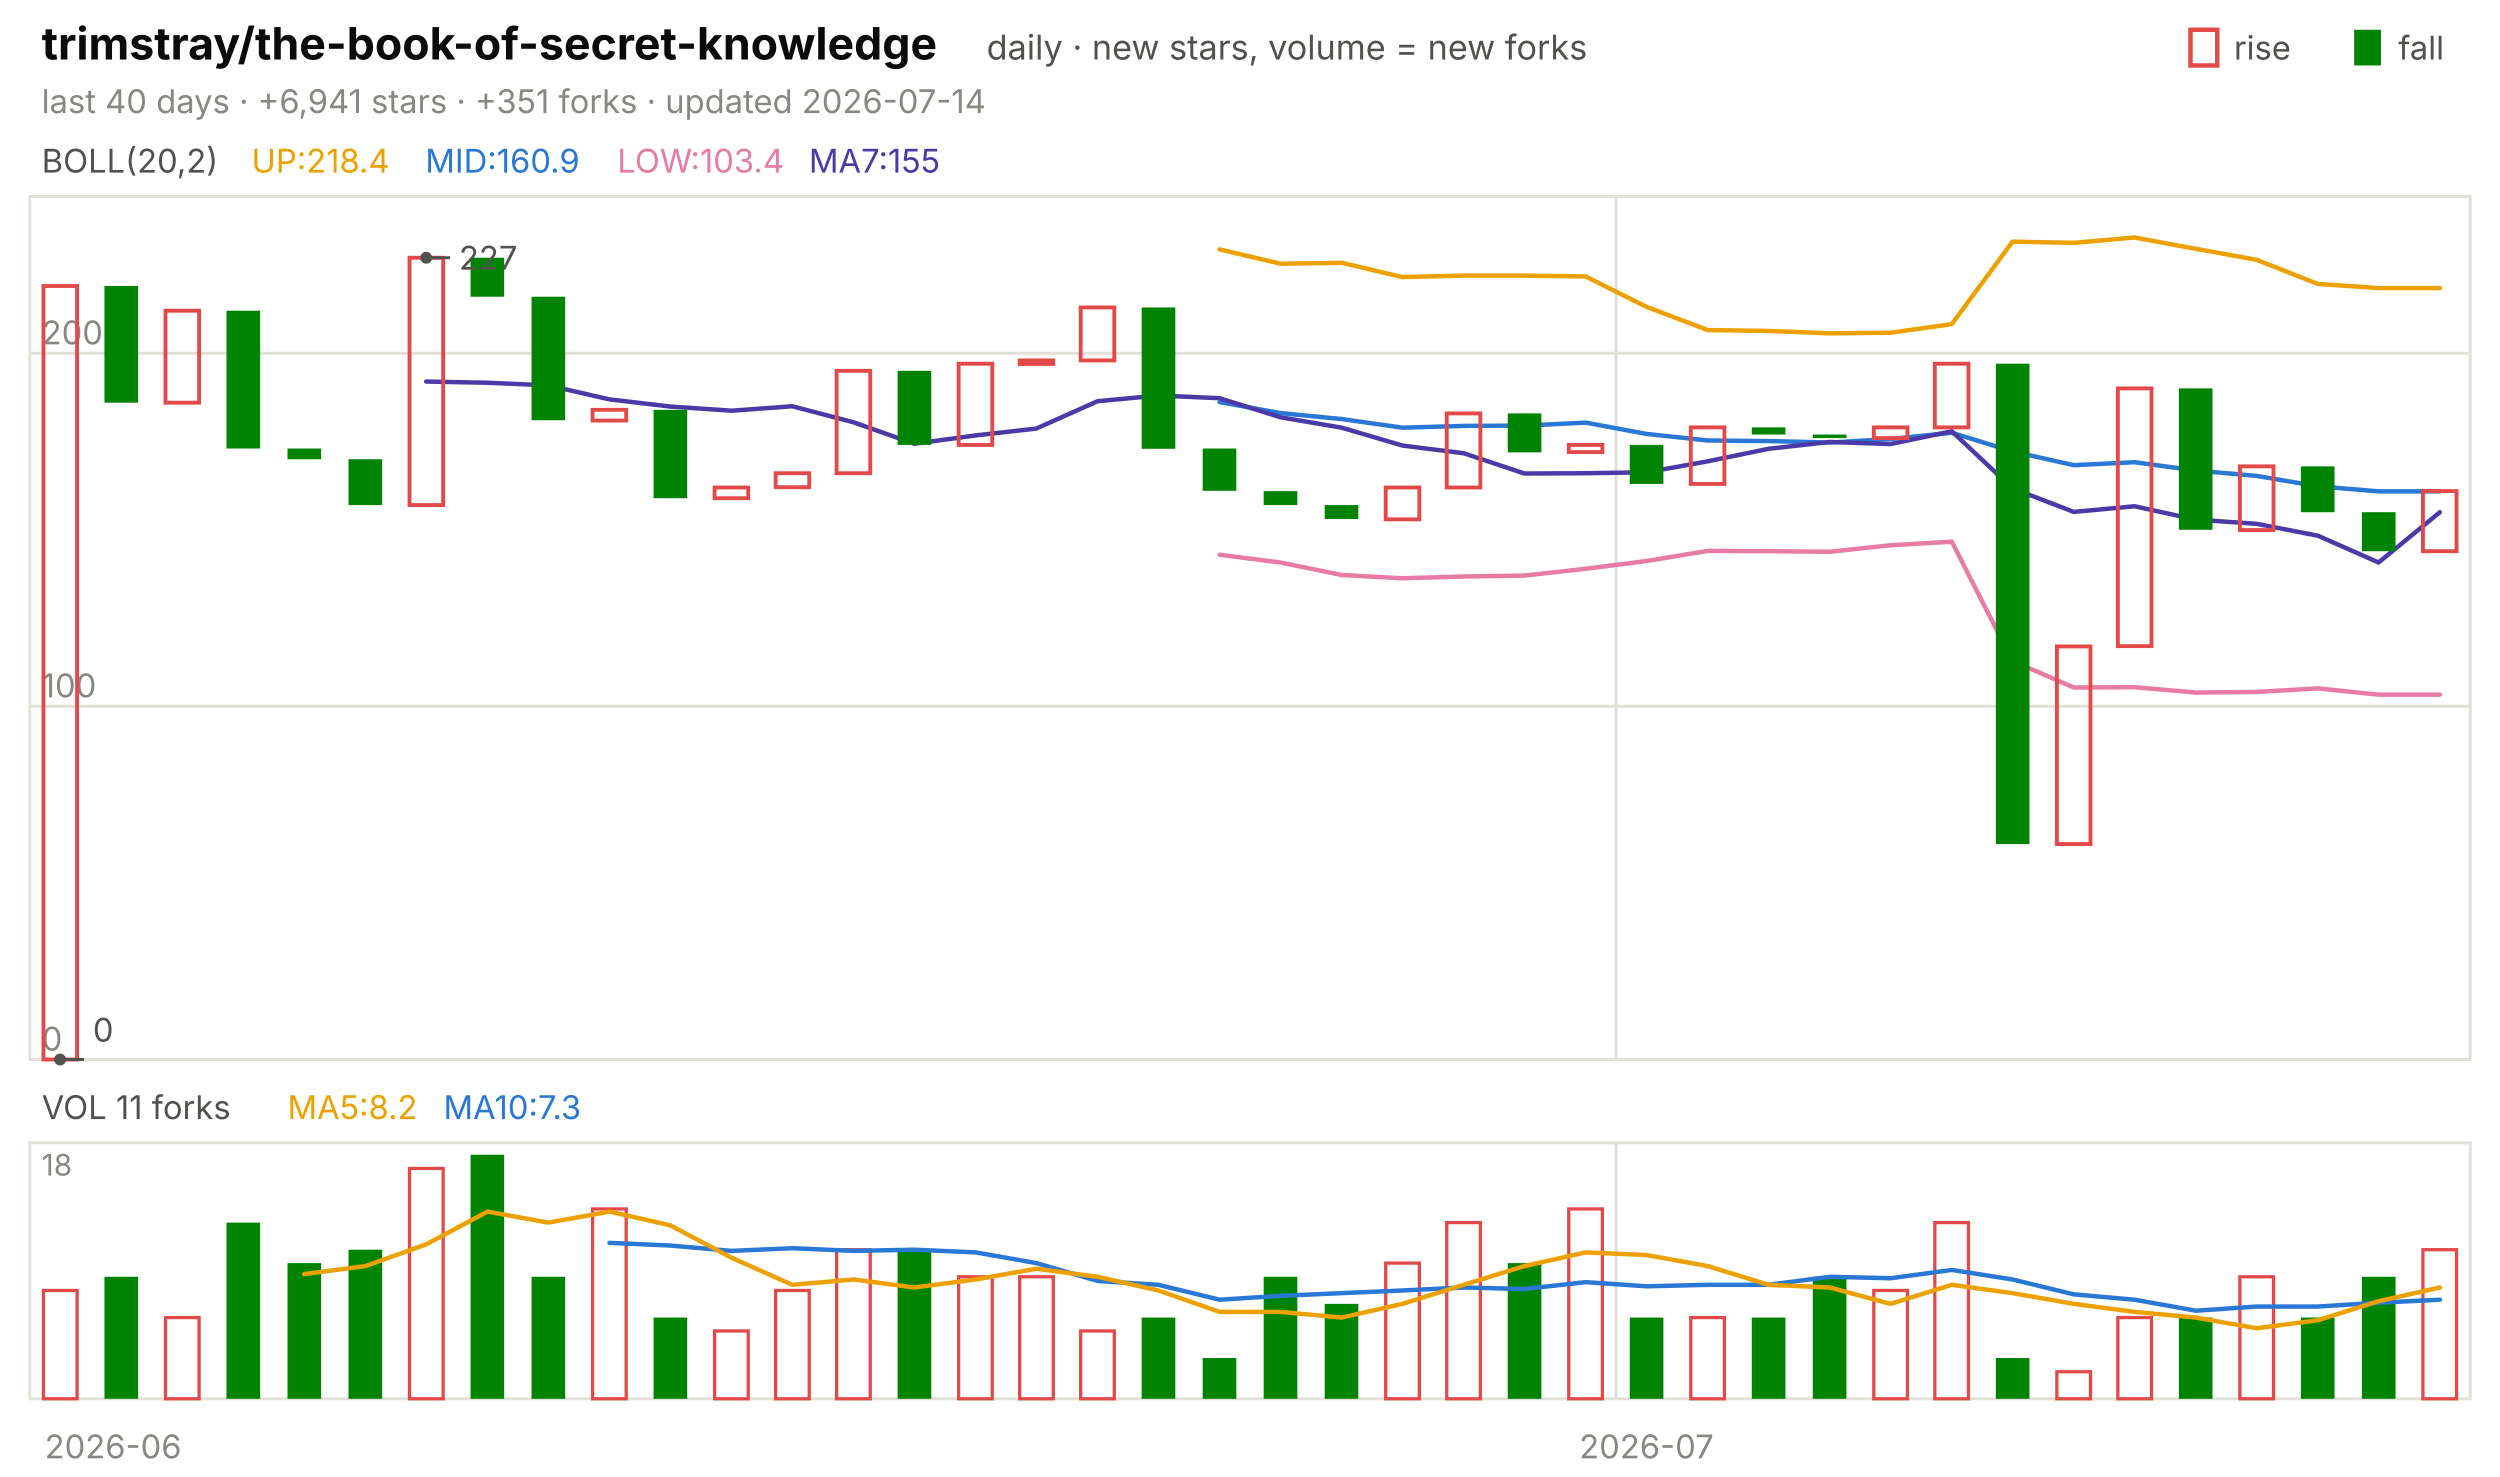
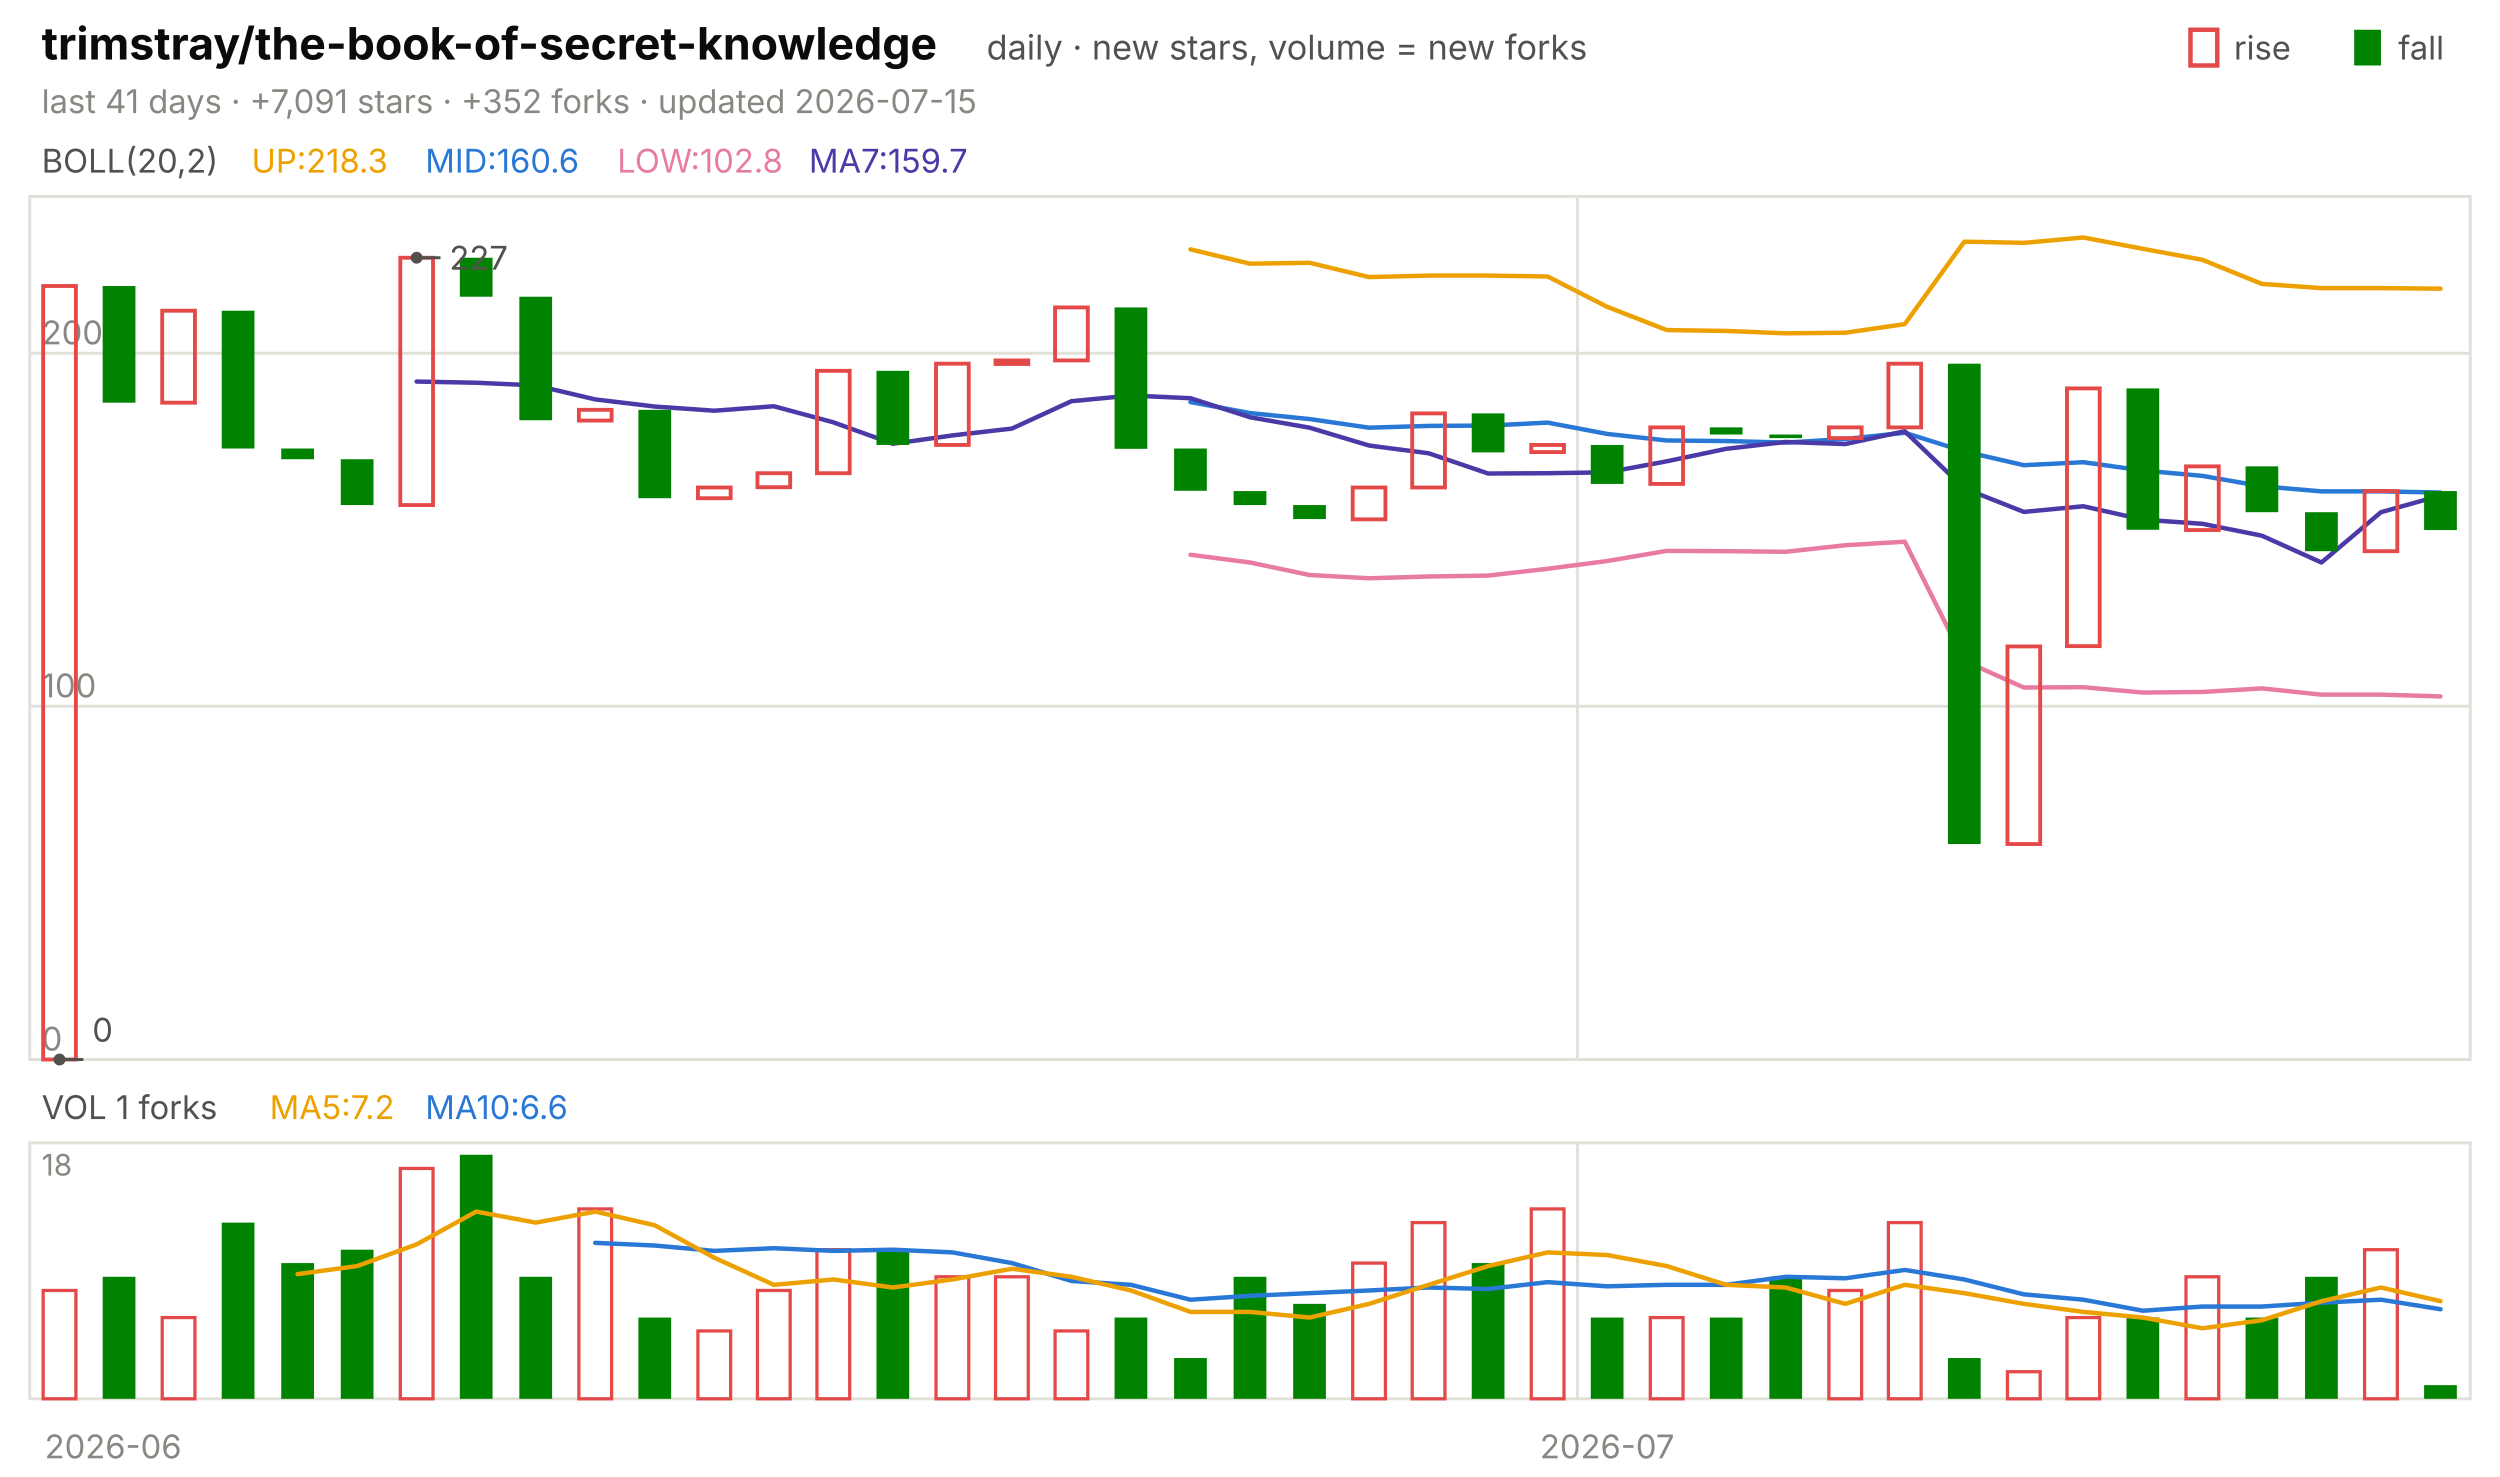
<svg xmlns="http://www.w3.org/2000/svg" viewBox="0 0 840 496" width="840" height="496" font-family="-apple-system,'Segoe UI',system-ui,sans-serif" role="img" aria-label="trimstray/the-book-of-secret-knowledge candlestick chart">
  <text x="14.0" y="20.0" font-size="15" fill="#0b0b0b" font-weight="650">trimstray/the-book-of-secret-knowledge</text>
  <text x="331.5" y="20.0" font-size="11.5" fill="#52514e">daily · new stars, volume = new forks</text>
  <text x="805.8" y="20.0" font-size="11.0" fill="#52514e">fall</text>
  <rect x="791" y="10" width="9" height="12" fill="#008300" />
  <text x="750.6" y="20.0" font-size="11.0" fill="#52514e">rise</text>
  <rect x="736" y="10" width="9" height="12" fill="none" stroke="#e34948" stroke-width="1.5" />
-   <text x="14.0" y="38.0" font-size="11.0" fill="#898781">last 40 days · +6,941 stars · +351 forks · updated 2026-07-14</text>
+   <text x="14.0" y="38.0" font-size="11.0" fill="#898781">last 41 days · +7,091 stars · +352 forks · updated 2026-07-15</text>
  <rect x="10" y="66" width="820" height="290" fill="none" stroke="#e1e0d9" />
  <rect x="10" y="384" width="820" height="86" fill="none" stroke="#e1e0d9" />
  <text x="38.0" y="490.0" font-size="11.0" fill="#898781" text-anchor="middle">2026-06</text>
-   <line x1="543.0" y1="66.0" x2="543.0" y2="356.0" stroke="#e1e0d9" stroke-width="1.0" />
-   <line x1="543.0" y1="384.0" x2="543.0" y2="470.0" stroke="#e1e0d9" stroke-width="1.0" />
-   <text x="553.2" y="490.0" font-size="11.0" fill="#898781" text-anchor="middle">2026-07</text>
+   <line x1="530.0" y1="66.0" x2="530.0" y2="356.0" stroke="#e1e0d9" stroke-width="1.0" />
+   <line x1="530.0" y1="384.0" x2="530.0" y2="470.0" stroke="#e1e0d9" stroke-width="1.0" />
+   <text x="540.0" y="490.0" font-size="11.0" fill="#898781" text-anchor="middle">2026-07</text>
  <text x="14.0" y="58.0" font-size="11.0" fill="#52514e">BOLL(20,2)</text>
-   <text x="84.5" y="58.0" font-size="11.0" fill="#eda100">UP:218.4</text>
-   <text x="142.9" y="58.0" font-size="11.0" fill="#2a78d6">MID:160.9</text>
-   <text x="207.4" y="58.0" font-size="11.0" fill="#e87ba4">LOW:103.4</text>
-   <text x="271.8" y="58.0" font-size="11.0" fill="#4a3aa7">MA7:155</text>
+   <text x="84.5" y="58.0" font-size="11.0" fill="#eda100">UP:218.3</text>
+   <text x="142.9" y="58.0" font-size="11.0" fill="#2a78d6">MID:160.6</text>
+   <text x="207.4" y="58.0" font-size="11.0" fill="#e87ba4">LOW:102.8</text>
+   <text x="271.8" y="58.0" font-size="11.0" fill="#4a3aa7">MA7:159.7</text>
  <line x1="10.0" y1="356.0" x2="830.0" y2="356.0" stroke="#e1e0d9" stroke-width="1.0" />
  <text x="14.0" y="353.0" font-size="11.0" fill="#898781">0</text>
  <line x1="10.0" y1="237.3" x2="830.0" y2="237.3" stroke="#e1e0d9" stroke-width="1.0" />
  <text x="14.0" y="234.3" font-size="11.0" fill="#898781">100</text>
  <line x1="10.0" y1="118.7" x2="830.0" y2="118.7" stroke="#e1e0d9" stroke-width="1.0" />
  <text x="14.0" y="115.7" font-size="11.0" fill="#898781">200</text>
-   <polyline points="409.8,83.8 430.2,88.6 450.8,88.3 471.2,93.1 491.8,92.6 512.2,92.6 532.8,92.9 553.2,103.1 573.8,110.9 594.2,111.2 614.8,112.0 635.2,111.8 655.8,108.9 676.2,81.2 696.8,81.6 717.2,79.8 737.8,83.6 758.2,87.3 778.8,95.4 799.2,96.8 819.8,96.8" fill="none" stroke="#eda100" stroke-width="1.5" stroke-linejoin="round" stroke-linecap="round" />
-   <polyline points="409.8,135.1 430.2,138.8 450.8,140.8 471.2,143.7 491.8,143.1 512.2,143.0 532.8,142.0 553.2,145.8 573.8,148.0 594.2,148.2 614.8,148.7 635.2,147.5 655.8,145.4 676.2,151.7 696.8,156.3 717.2,155.3 737.8,158.1 758.2,159.9 778.8,163.4 799.2,165.1 819.8,165.1" fill="none" stroke="#2a78d6" stroke-width="1.5" stroke-linejoin="round" stroke-linecap="round" />
-   <polyline points="409.8,186.4 430.2,189.0 450.8,193.2 471.2,194.3 491.8,193.7 512.2,193.4 532.8,191.1 553.2,188.5 573.8,185.1 594.2,185.2 614.8,185.4 635.2,183.2 655.8,182.0 676.2,222.1 696.8,231.0 717.2,230.9 737.8,232.7 758.2,232.5 778.8,231.3 799.2,233.4 819.8,233.4" fill="none" stroke="#e87ba4" stroke-width="1.5" stroke-linejoin="round" stroke-linecap="round" />
-   <polyline points="143.2,128.2 163.8,128.6 184.2,129.5 204.8,134.2 225.2,136.6 245.8,138.0 266.2,136.5 286.8,141.9 307.2,149.1 327.8,146.3 348.2,144.0 368.8,134.8 389.2,132.9 409.8,133.8 430.2,140.2 450.8,143.7 471.2,149.7 491.8,152.3 512.2,159.1 532.8,159.0 553.2,158.7 573.8,155.0 594.2,150.8 614.8,148.5 635.2,149.2 655.8,144.9 676.2,164.1 696.8,172.0 717.2,170.1 737.8,174.6 758.2,176.0 778.8,180.0 799.2,189.0 819.8,172.1" fill="none" stroke="#4a3aa7" stroke-width="1.5" stroke-linejoin="round" stroke-linecap="round" />
-   <rect x="14.6" y="96.1" width="11.3" height="259.9" fill="none" stroke="#e34948" stroke-width="1.3" />
-   <rect x="35.1" y="96.1" width="11.3" height="39.2" fill="#008300" />
-   <rect x="55.6" y="104.4" width="11.3" height="30.9" fill="none" stroke="#e34948" stroke-width="1.3" />
-   <rect x="76.1" y="104.4" width="11.3" height="46.3" fill="#008300" />
-   <rect x="96.6" y="150.7" width="11.3" height="3.6" fill="#008300" />
-   <rect x="117.1" y="154.3" width="11.3" height="15.4" fill="#008300" />
-   <rect x="137.6" y="86.6" width="11.3" height="83.1" fill="none" stroke="#e34948" stroke-width="1.3" />
-   <rect x="158.1" y="86.6" width="11.3" height="13.1" fill="#008300" />
-   <rect x="178.6" y="99.7" width="11.3" height="41.5" fill="#008300" />
-   <rect x="199.1" y="137.7" width="11.3" height="3.6" fill="none" stroke="#e34948" stroke-width="1.3" />
-   <rect x="219.6" y="137.7" width="11.3" height="29.7" fill="#008300" />
-   <rect x="240.1" y="163.8" width="11.3" height="3.6" fill="none" stroke="#e34948" stroke-width="1.3" />
-   <rect x="260.6" y="159.0" width="11.3" height="4.7" fill="none" stroke="#e34948" stroke-width="1.3" />
-   <rect x="281.1" y="124.6" width="11.3" height="34.4" fill="none" stroke="#e34948" stroke-width="1.3" />
-   <rect x="301.6" y="124.6" width="11.3" height="24.9" fill="#008300" />
-   <rect x="322.1" y="122.2" width="11.3" height="27.3" fill="none" stroke="#e34948" stroke-width="1.3" />
-   <rect x="342.6" y="121.1" width="11.3" height="1.2" fill="none" stroke="#e34948" stroke-width="1.3" />
-   <rect x="363.1" y="103.3" width="11.3" height="17.8" fill="none" stroke="#e34948" stroke-width="1.3" />
-   <rect x="383.6" y="103.3" width="11.3" height="47.5" fill="#008300" />
-   <rect x="404.1" y="150.7" width="11.3" height="14.2" fill="#008300" />
-   <rect x="424.6" y="165.0" width="11.3" height="4.7" fill="#008300" />
-   <rect x="445.1" y="169.7" width="11.3" height="4.7" fill="#008300" />
-   <rect x="465.6" y="163.8" width="11.3" height="10.7" fill="none" stroke="#e34948" stroke-width="1.3" />
-   <rect x="486.1" y="138.9" width="11.3" height="24.9" fill="none" stroke="#e34948" stroke-width="1.3" />
-   <rect x="506.6" y="138.9" width="11.3" height="13.1" fill="#008300" />
-   <rect x="527.1" y="149.5" width="11.3" height="2.4" fill="none" stroke="#e34948" stroke-width="1.3" />
-   <rect x="547.6" y="149.5" width="11.3" height="13.1" fill="#008300" />
-   <rect x="568.1" y="143.6" width="11.3" height="19.0" fill="none" stroke="#e34948" stroke-width="1.3" />
-   <rect x="588.6" y="143.6" width="11.3" height="2.4" fill="#008300" />
-   <rect x="609.1" y="146.0" width="11.3" height="1.2" fill="#008300" />
-   <rect x="629.6" y="143.6" width="11.3" height="3.6" fill="none" stroke="#e34948" stroke-width="1.3" />
-   <rect x="650.1" y="122.2" width="11.3" height="21.4" fill="none" stroke="#e34948" stroke-width="1.3" />
-   <rect x="670.6" y="122.2" width="11.3" height="161.4" fill="#008300" />
-   <rect x="691.1" y="217.2" width="11.3" height="66.4" fill="none" stroke="#e34948" stroke-width="1.3" />
-   <rect x="711.6" y="130.5" width="11.3" height="86.6" fill="none" stroke="#e34948" stroke-width="1.3" />
-   <rect x="732.1" y="130.5" width="11.3" height="47.5" fill="#008300" />
-   <rect x="752.6" y="156.7" width="11.3" height="21.4" fill="none" stroke="#e34948" stroke-width="1.3" />
-   <rect x="773.1" y="156.7" width="11.3" height="15.4" fill="#008300" />
-   <rect x="793.6" y="172.1" width="11.3" height="13.1" fill="#008300" />
-   <rect x="814.1" y="165.0" width="11.3" height="20.2" fill="none" stroke="#e34948" stroke-width="1.3" />
-   <circle cx="143.2" cy="86.6" r="2" fill="#52514e" />
-   <line x1="143.2" y1="86.6" x2="151.2" y2="86.6" stroke="#52514e" stroke-width="1.0" />
-   <text x="154.2" y="90.6" font-size="11.0" fill="#52514e">227</text>
-   <circle cx="20.2" cy="356.0" r="2" fill="#52514e" />
-   <line x1="20.2" y1="356.0" x2="28.2" y2="356.0" stroke="#52514e" stroke-width="1.0" />
-   <text x="31.2" y="350.0" font-size="11.0" fill="#52514e">0</text>
-   <text x="14.0" y="376.0" font-size="11.0" fill="#52514e">VOL 11 forks</text>
-   <text x="96.6" y="376.0" font-size="11.0" fill="#eda100">MA5:8.2</text>
-   <text x="149.0" y="376.0" font-size="11.0" fill="#2a78d6">MA10:7.3</text>
+   <polyline points="400.0,83.8 420.0,88.6 440.0,88.3 460.0,93.1 480.0,92.6 500.0,92.6 520.0,92.9 540.0,103.1 560.0,110.9 580.0,111.2 600.0,112.0 620.0,111.8 640.0,108.9 660.0,81.2 680.0,81.6 700.0,79.8 720.0,83.6 740.0,87.3 760.0,95.4 780.0,96.8 800.0,96.8 820.0,97.0" fill="none" stroke="#eda100" stroke-width="1.5" stroke-linejoin="round" stroke-linecap="round" />
+   <polyline points="400.0,135.1 420.0,138.8 440.0,140.8 460.0,143.7 480.0,143.1 500.0,143.0 520.0,142.0 540.0,145.8 560.0,148.0 580.0,148.2 600.0,148.7 620.0,147.5 640.0,145.4 660.0,151.7 680.0,156.3 700.0,155.3 720.0,158.1 740.0,159.9 760.0,163.4 780.0,165.1 800.0,165.1 820.0,165.5" fill="none" stroke="#2a78d6" stroke-width="1.5" stroke-linejoin="round" stroke-linecap="round" />
+   <polyline points="400.0,186.4 420.0,189.0 440.0,193.2 460.0,194.3 480.0,193.7 500.0,193.4 520.0,191.1 540.0,188.5 560.0,185.1 580.0,185.2 600.0,185.4 620.0,183.2 640.0,182.0 660.0,222.1 680.0,231.0 700.0,230.9 720.0,232.7 740.0,232.5 760.0,231.3 780.0,233.4 800.0,233.4 820.0,234.0" fill="none" stroke="#e87ba4" stroke-width="1.5" stroke-linejoin="round" stroke-linecap="round" />
+   <polyline points="140.0,128.2 160.0,128.6 180.0,129.5 200.0,134.2 220.0,136.6 240.0,138.0 260.0,136.5 280.0,141.9 300.0,149.1 320.0,146.3 340.0,144.0 360.0,134.8 380.0,132.9 400.0,133.8 420.0,140.2 440.0,143.7 460.0,149.7 480.0,152.3 500.0,159.1 520.0,159.0 540.0,158.7 560.0,155.0 580.0,150.8 600.0,148.5 620.0,149.2 640.0,144.9 660.0,164.1 680.0,172.0 700.0,170.1 720.0,174.6 740.0,176.0 760.0,180.0 780.0,189.0 800.0,172.1 820.0,166.5" fill="none" stroke="#4a3aa7" stroke-width="1.5" stroke-linejoin="round" stroke-linecap="round" />
+   <rect x="14.5" y="96.1" width="11.0" height="259.9" fill="none" stroke="#e34948" stroke-width="1.3" />
+   <rect x="34.5" y="96.1" width="11.0" height="39.2" fill="#008300" />
+   <rect x="54.5" y="104.4" width="11.0" height="30.9" fill="none" stroke="#e34948" stroke-width="1.3" />
+   <rect x="74.5" y="104.4" width="11.0" height="46.3" fill="#008300" />
+   <rect x="94.5" y="150.7" width="11.0" height="3.6" fill="#008300" />
+   <rect x="114.5" y="154.3" width="11.0" height="15.4" fill="#008300" />
+   <rect x="134.5" y="86.6" width="11.0" height="83.1" fill="none" stroke="#e34948" stroke-width="1.3" />
+   <rect x="154.5" y="86.6" width="11.0" height="13.1" fill="#008300" />
+   <rect x="174.5" y="99.7" width="11.0" height="41.5" fill="#008300" />
+   <rect x="194.5" y="137.7" width="11.0" height="3.6" fill="none" stroke="#e34948" stroke-width="1.3" />
+   <rect x="214.5" y="137.7" width="11.0" height="29.7" fill="#008300" />
+   <rect x="234.5" y="163.8" width="11.0" height="3.6" fill="none" stroke="#e34948" stroke-width="1.3" />
+   <rect x="254.5" y="159.0" width="11.0" height="4.7" fill="none" stroke="#e34948" stroke-width="1.3" />
+   <rect x="274.5" y="124.6" width="11.0" height="34.4" fill="none" stroke="#e34948" stroke-width="1.3" />
+   <rect x="294.5" y="124.6" width="11.0" height="24.9" fill="#008300" />
+   <rect x="314.5" y="122.2" width="11.0" height="27.3" fill="none" stroke="#e34948" stroke-width="1.3" />
+   <rect x="334.5" y="121.1" width="11.0" height="1.2" fill="none" stroke="#e34948" stroke-width="1.3" />
+   <rect x="354.5" y="103.3" width="11.0" height="17.8" fill="none" stroke="#e34948" stroke-width="1.3" />
+   <rect x="374.5" y="103.3" width="11.0" height="47.5" fill="#008300" />
+   <rect x="394.5" y="150.7" width="11.0" height="14.2" fill="#008300" />
+   <rect x="414.5" y="165.0" width="11.0" height="4.7" fill="#008300" />
+   <rect x="434.5" y="169.7" width="11.0" height="4.7" fill="#008300" />
+   <rect x="454.5" y="163.8" width="11.0" height="10.7" fill="none" stroke="#e34948" stroke-width="1.3" />
+   <rect x="474.5" y="138.9" width="11.0" height="24.9" fill="none" stroke="#e34948" stroke-width="1.3" />
+   <rect x="494.5" y="138.9" width="11.0" height="13.1" fill="#008300" />
+   <rect x="514.5" y="149.5" width="11.0" height="2.4" fill="none" stroke="#e34948" stroke-width="1.3" />
+   <rect x="534.5" y="149.5" width="11.0" height="13.1" fill="#008300" />
+   <rect x="554.5" y="143.6" width="11.0" height="19.0" fill="none" stroke="#e34948" stroke-width="1.3" />
+   <rect x="574.5" y="143.6" width="11.0" height="2.4" fill="#008300" />
+   <rect x="594.5" y="146.0" width="11.0" height="1.2" fill="#008300" />
+   <rect x="614.5" y="143.6" width="11.0" height="3.6" fill="none" stroke="#e34948" stroke-width="1.3" />
+   <rect x="634.5" y="122.2" width="11.0" height="21.4" fill="none" stroke="#e34948" stroke-width="1.3" />
+   <rect x="654.5" y="122.2" width="11.0" height="161.4" fill="#008300" />
+   <rect x="674.5" y="217.2" width="11.0" height="66.4" fill="none" stroke="#e34948" stroke-width="1.3" />
+   <rect x="694.5" y="130.5" width="11.0" height="86.6" fill="none" stroke="#e34948" stroke-width="1.3" />
+   <rect x="714.5" y="130.5" width="11.0" height="47.5" fill="#008300" />
+   <rect x="734.5" y="156.7" width="11.0" height="21.4" fill="none" stroke="#e34948" stroke-width="1.3" />
+   <rect x="754.5" y="156.7" width="11.0" height="15.4" fill="#008300" />
+   <rect x="774.5" y="172.1" width="11.0" height="13.1" fill="#008300" />
+   <rect x="794.5" y="165.0" width="11.0" height="20.2" fill="none" stroke="#e34948" stroke-width="1.3" />
+   <rect x="814.5" y="165.0" width="11.0" height="13.1" fill="#008300" />
+   <circle cx="140.0" cy="86.6" r="2" fill="#52514e" />
+   <line x1="140.0" y1="86.6" x2="148.0" y2="86.6" stroke="#52514e" stroke-width="1.0" />
+   <text x="151.0" y="90.6" font-size="11.0" fill="#52514e">227</text>
+   <circle cx="20.0" cy="356.0" r="2" fill="#52514e" />
+   <line x1="20.0" y1="356.0" x2="28.0" y2="356.0" stroke="#52514e" stroke-width="1.0" />
+   <text x="31.0" y="350.0" font-size="11.0" fill="#52514e">0</text>
+   <text x="14.0" y="376.0" font-size="11.0" fill="#52514e">VOL 1 forks</text>
+   <text x="90.6" y="376.0" font-size="11.0" fill="#eda100">MA5:7.2</text>
+   <text x="142.9" y="376.0" font-size="11.0" fill="#2a78d6">MA10:6.6</text>
  <text x="14.0" y="395.0" font-size="10" fill="#898781">18</text>
-   <rect x="14.6" y="433.6" width="11.3" height="36.4" fill="none" stroke="#e34948" stroke-width="1.1" />
-   <rect x="35.1" y="429.0" width="11.3" height="41.0" fill="#008300" />
-   <rect x="55.6" y="442.7" width="11.3" height="27.3" fill="none" stroke="#e34948" stroke-width="1.1" />
-   <rect x="76.1" y="410.8" width="11.3" height="59.2" fill="#008300" />
-   <rect x="96.6" y="424.4" width="11.3" height="45.6" fill="#008300" />
-   <rect x="117.1" y="419.9" width="11.3" height="50.1" fill="#008300" />
-   <rect x="137.6" y="392.6" width="11.3" height="77.4" fill="none" stroke="#e34948" stroke-width="1.1" />
-   <rect x="158.1" y="388.0" width="11.3" height="82.0" fill="#008300" />
-   <rect x="178.6" y="429.0" width="11.3" height="41.0" fill="#008300" />
-   <rect x="199.1" y="406.2" width="11.3" height="63.8" fill="none" stroke="#e34948" stroke-width="1.1" />
-   <rect x="219.6" y="442.7" width="11.3" height="27.3" fill="#008300" />
-   <rect x="240.1" y="447.2" width="11.3" height="22.8" fill="none" stroke="#e34948" stroke-width="1.1" />
-   <rect x="260.6" y="433.6" width="11.3" height="36.4" fill="none" stroke="#e34948" stroke-width="1.1" />
-   <rect x="281.1" y="419.9" width="11.3" height="50.1" fill="none" stroke="#e34948" stroke-width="1.1" />
-   <rect x="301.6" y="419.9" width="11.3" height="50.1" fill="#008300" />
-   <rect x="322.1" y="429.0" width="11.3" height="41.0" fill="none" stroke="#e34948" stroke-width="1.1" />
-   <rect x="342.6" y="429.0" width="11.3" height="41.0" fill="none" stroke="#e34948" stroke-width="1.1" />
-   <rect x="363.1" y="447.2" width="11.3" height="22.8" fill="none" stroke="#e34948" stroke-width="1.1" />
-   <rect x="383.6" y="442.7" width="11.3" height="27.3" fill="#008300" />
-   <rect x="404.1" y="456.3" width="11.3" height="13.7" fill="#008300" />
-   <rect x="424.6" y="429.0" width="11.3" height="41.0" fill="#008300" />
-   <rect x="445.1" y="438.1" width="11.3" height="31.9" fill="#008300" />
-   <rect x="465.6" y="424.4" width="11.3" height="45.6" fill="none" stroke="#e34948" stroke-width="1.1" />
-   <rect x="486.1" y="410.8" width="11.3" height="59.2" fill="none" stroke="#e34948" stroke-width="1.1" />
-   <rect x="506.6" y="424.4" width="11.3" height="45.6" fill="#008300" />
-   <rect x="527.1" y="406.2" width="11.3" height="63.8" fill="none" stroke="#e34948" stroke-width="1.1" />
-   <rect x="547.6" y="442.7" width="11.3" height="27.3" fill="#008300" />
-   <rect x="568.1" y="442.7" width="11.3" height="27.3" fill="none" stroke="#e34948" stroke-width="1.1" />
-   <rect x="588.6" y="442.7" width="11.3" height="27.3" fill="#008300" />
-   <rect x="609.1" y="429.0" width="11.3" height="41.0" fill="#008300" />
-   <rect x="629.6" y="433.6" width="11.3" height="36.4" fill="none" stroke="#e34948" stroke-width="1.1" />
-   <rect x="650.1" y="410.8" width="11.3" height="59.2" fill="none" stroke="#e34948" stroke-width="1.1" />
-   <rect x="670.6" y="456.3" width="11.3" height="13.7" fill="#008300" />
-   <rect x="691.1" y="460.9" width="11.3" height="9.1" fill="none" stroke="#e34948" stroke-width="1.1" />
-   <rect x="711.6" y="442.7" width="11.3" height="27.3" fill="none" stroke="#e34948" stroke-width="1.1" />
-   <rect x="732.1" y="442.7" width="11.3" height="27.3" fill="#008300" />
-   <rect x="752.6" y="429.0" width="11.3" height="41.0" fill="none" stroke="#e34948" stroke-width="1.1" />
-   <rect x="773.1" y="442.7" width="11.3" height="27.3" fill="#008300" />
-   <rect x="793.6" y="429.0" width="11.3" height="41.0" fill="#008300" />
-   <rect x="814.1" y="419.9" width="11.3" height="50.1" fill="none" stroke="#e34948" stroke-width="1.1" />
-   <polyline points="204.8,417.6 225.2,418.5 245.8,420.3 266.2,419.4 286.8,420.3 307.2,419.9 327.8,420.8 348.2,424.4 368.8,430.4 389.2,431.7 409.8,436.7 430.2,435.4 450.8,434.5 471.2,433.6 491.8,432.6 512.2,433.1 532.8,430.8 553.2,432.2 573.8,431.7 594.2,431.7 614.8,429.0 635.2,429.5 655.8,426.7 676.2,429.9 696.8,434.9 717.2,436.7 737.8,440.4 758.2,439.0 778.8,439.0 799.2,437.7 819.8,436.7" fill="none" stroke="#2a78d6" stroke-width="1.5" stroke-linejoin="round" stroke-linecap="round" />
-   <polyline points="102.2,428.1 122.8,425.4 143.2,418.1 163.8,407.1 184.2,410.8 204.8,407.1 225.2,411.7 245.8,422.6 266.2,431.7 286.8,429.9 307.2,432.6 327.8,429.9 348.2,426.3 368.8,429.0 389.2,433.6 409.8,440.8 430.2,440.8 450.8,442.7 471.2,438.1 491.8,431.7 512.2,425.4 532.8,420.8 553.2,421.7 573.8,425.4 594.2,431.7 614.8,432.6 635.2,438.1 655.8,431.7 676.2,434.5 696.8,438.1 717.2,440.8 737.8,442.7 758.2,446.3 778.8,443.6 799.2,437.2 819.8,432.6" fill="none" stroke="#eda100" stroke-width="1.5" stroke-linejoin="round" stroke-linecap="round" />
+   <rect x="14.5" y="433.6" width="11.0" height="36.4" fill="none" stroke="#e34948" stroke-width="1.1" />
+   <rect x="34.5" y="429.0" width="11.0" height="41.0" fill="#008300" />
+   <rect x="54.5" y="442.7" width="11.0" height="27.3" fill="none" stroke="#e34948" stroke-width="1.1" />
+   <rect x="74.5" y="410.8" width="11.0" height="59.2" fill="#008300" />
+   <rect x="94.5" y="424.4" width="11.0" height="45.6" fill="#008300" />
+   <rect x="114.5" y="419.9" width="11.0" height="50.1" fill="#008300" />
+   <rect x="134.5" y="392.6" width="11.0" height="77.4" fill="none" stroke="#e34948" stroke-width="1.1" />
+   <rect x="154.5" y="388.0" width="11.0" height="82.0" fill="#008300" />
+   <rect x="174.5" y="429.0" width="11.0" height="41.0" fill="#008300" />
+   <rect x="194.5" y="406.2" width="11.0" height="63.8" fill="none" stroke="#e34948" stroke-width="1.1" />
+   <rect x="214.5" y="442.7" width="11.0" height="27.3" fill="#008300" />
+   <rect x="234.5" y="447.2" width="11.0" height="22.8" fill="none" stroke="#e34948" stroke-width="1.1" />
+   <rect x="254.5" y="433.6" width="11.0" height="36.4" fill="none" stroke="#e34948" stroke-width="1.1" />
+   <rect x="274.5" y="419.9" width="11.0" height="50.1" fill="none" stroke="#e34948" stroke-width="1.1" />
+   <rect x="294.5" y="419.9" width="11.0" height="50.1" fill="#008300" />
+   <rect x="314.5" y="429.0" width="11.0" height="41.0" fill="none" stroke="#e34948" stroke-width="1.1" />
+   <rect x="334.5" y="429.0" width="11.0" height="41.0" fill="none" stroke="#e34948" stroke-width="1.1" />
+   <rect x="354.5" y="447.2" width="11.0" height="22.8" fill="none" stroke="#e34948" stroke-width="1.1" />
+   <rect x="374.5" y="442.7" width="11.0" height="27.3" fill="#008300" />
+   <rect x="394.5" y="456.3" width="11.0" height="13.7" fill="#008300" />
+   <rect x="414.5" y="429.0" width="11.0" height="41.0" fill="#008300" />
+   <rect x="434.5" y="438.1" width="11.0" height="31.9" fill="#008300" />
+   <rect x="454.5" y="424.4" width="11.0" height="45.6" fill="none" stroke="#e34948" stroke-width="1.1" />
+   <rect x="474.5" y="410.8" width="11.0" height="59.2" fill="none" stroke="#e34948" stroke-width="1.1" />
+   <rect x="494.5" y="424.4" width="11.0" height="45.6" fill="#008300" />
+   <rect x="514.5" y="406.2" width="11.0" height="63.8" fill="none" stroke="#e34948" stroke-width="1.1" />
+   <rect x="534.5" y="442.7" width="11.0" height="27.3" fill="#008300" />
+   <rect x="554.5" y="442.7" width="11.0" height="27.3" fill="none" stroke="#e34948" stroke-width="1.1" />
+   <rect x="574.5" y="442.7" width="11.0" height="27.3" fill="#008300" />
+   <rect x="594.5" y="429.0" width="11.0" height="41.0" fill="#008300" />
+   <rect x="614.5" y="433.6" width="11.0" height="36.4" fill="none" stroke="#e34948" stroke-width="1.1" />
+   <rect x="634.5" y="410.8" width="11.0" height="59.2" fill="none" stroke="#e34948" stroke-width="1.1" />
+   <rect x="654.5" y="456.3" width="11.0" height="13.7" fill="#008300" />
+   <rect x="674.5" y="460.9" width="11.0" height="9.1" fill="none" stroke="#e34948" stroke-width="1.1" />
+   <rect x="694.5" y="442.7" width="11.0" height="27.3" fill="none" stroke="#e34948" stroke-width="1.1" />
+   <rect x="714.5" y="442.7" width="11.0" height="27.3" fill="#008300" />
+   <rect x="734.5" y="429.0" width="11.0" height="41.0" fill="none" stroke="#e34948" stroke-width="1.1" />
+   <rect x="754.5" y="442.7" width="11.0" height="27.3" fill="#008300" />
+   <rect x="774.5" y="429.0" width="11.0" height="41.0" fill="#008300" />
+   <rect x="794.5" y="419.9" width="11.0" height="50.1" fill="none" stroke="#e34948" stroke-width="1.1" />
+   <rect x="814.5" y="465.4" width="11.0" height="4.6" fill="#008300" />
+   <polyline points="200.0,417.6 220.0,418.5 240.0,420.3 260.0,419.4 280.0,420.3 300.0,419.9 320.0,420.8 340.0,424.4 360.0,430.4 380.0,431.7 400.0,436.7 420.0,435.4 440.0,434.5 460.0,433.6 480.0,432.6 500.0,433.1 520.0,430.8 540.0,432.2 560.0,431.7 580.0,431.7 600.0,429.0 620.0,429.5 640.0,426.7 660.0,429.9 680.0,434.9 700.0,436.7 720.0,440.4 740.0,439.0 760.0,439.0 780.0,437.7 800.0,436.7 820.0,439.9" fill="none" stroke="#2a78d6" stroke-width="1.5" stroke-linejoin="round" stroke-linecap="round" />
+   <polyline points="100.0,428.1 120.0,425.4 140.0,418.1 160.0,407.1 180.0,410.8 200.0,407.1 220.0,411.7 240.0,422.6 260.0,431.7 280.0,429.9 300.0,432.6 320.0,429.9 340.0,426.3 360.0,429.0 380.0,433.6 400.0,440.8 420.0,440.8 440.0,442.7 460.0,438.1 480.0,431.7 500.0,425.4 520.0,420.8 540.0,421.7 560.0,425.4 580.0,431.7 600.0,432.6 620.0,438.1 640.0,431.7 660.0,434.5 680.0,438.1 700.0,440.8 720.0,442.7 740.0,446.3 760.0,443.6 780.0,437.2 800.0,432.6 820.0,437.2" fill="none" stroke="#eda100" stroke-width="1.5" stroke-linejoin="round" stroke-linecap="round" />
</svg>
